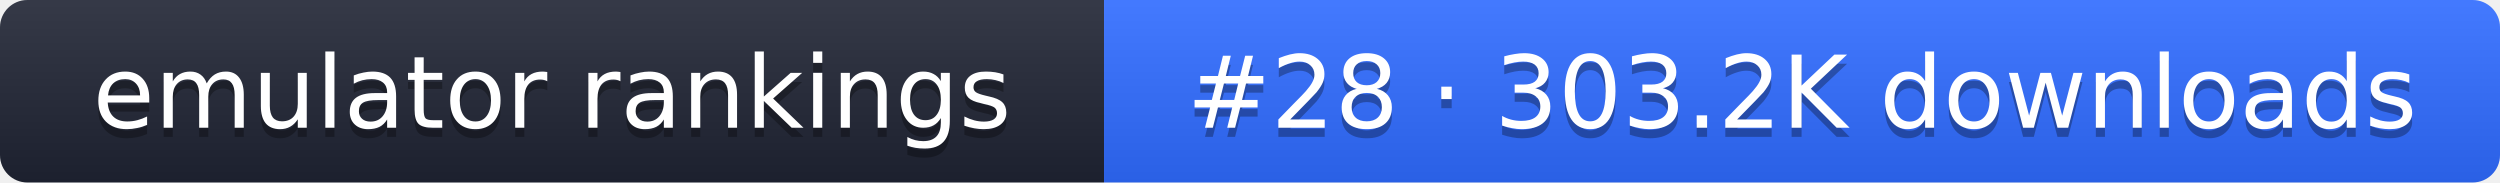
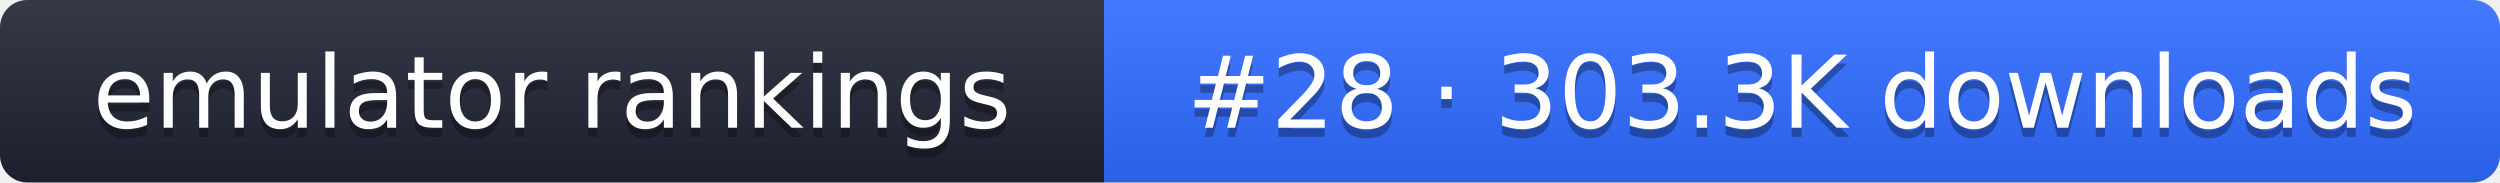
- <svg xmlns="http://www.w3.org/2000/svg" width="274" height="20" role="img" aria-label="emulator rankings: #28 · 303.2K downloads">
+ <svg xmlns="http://www.w3.org/2000/svg" width="274" height="20" role="img" aria-label="emulator rankings: #28 · 303.3K downloads">
  <linearGradient id="g" x2="0" y2="100%">
    <stop offset="0" stop-color="#fff" stop-opacity=".1" />
    <stop offset="1" stop-opacity=".1" />
  </linearGradient>
  <clipPath id="r">
    <rect width="274" height="20" rx="3" fill="#fff" />
  </clipPath>
  <g clip-path="url(#r)">
    <rect width="121" height="20" fill="#1f2433" />
    <rect x="121" width="153" height="20" fill="#2f6bff" />
    <rect width="274" height="20" fill="url(#g)" />
  </g>
  <g fill="#fff" text-anchor="middle" font-family="Verdana,DejaVu Sans,sans-serif" font-size="11">
    <text x="60.5" y="15" fill="#010101" fill-opacity=".3">emulator rankings</text>
    <text x="60.5" y="14">emulator rankings</text>
-     <text x="197.5" y="15" fill="#010101" fill-opacity=".3">#28 · 303.2K downloads</text>
-     <text x="197.5" y="14">#28 · 303.2K downloads</text>
+     <text x="197.5" y="15" fill="#010101" fill-opacity=".3">#28 · 303.3K downloads</text>
+     <text x="197.5" y="14">#28 · 303.3K downloads</text>
  </g>
</svg>
